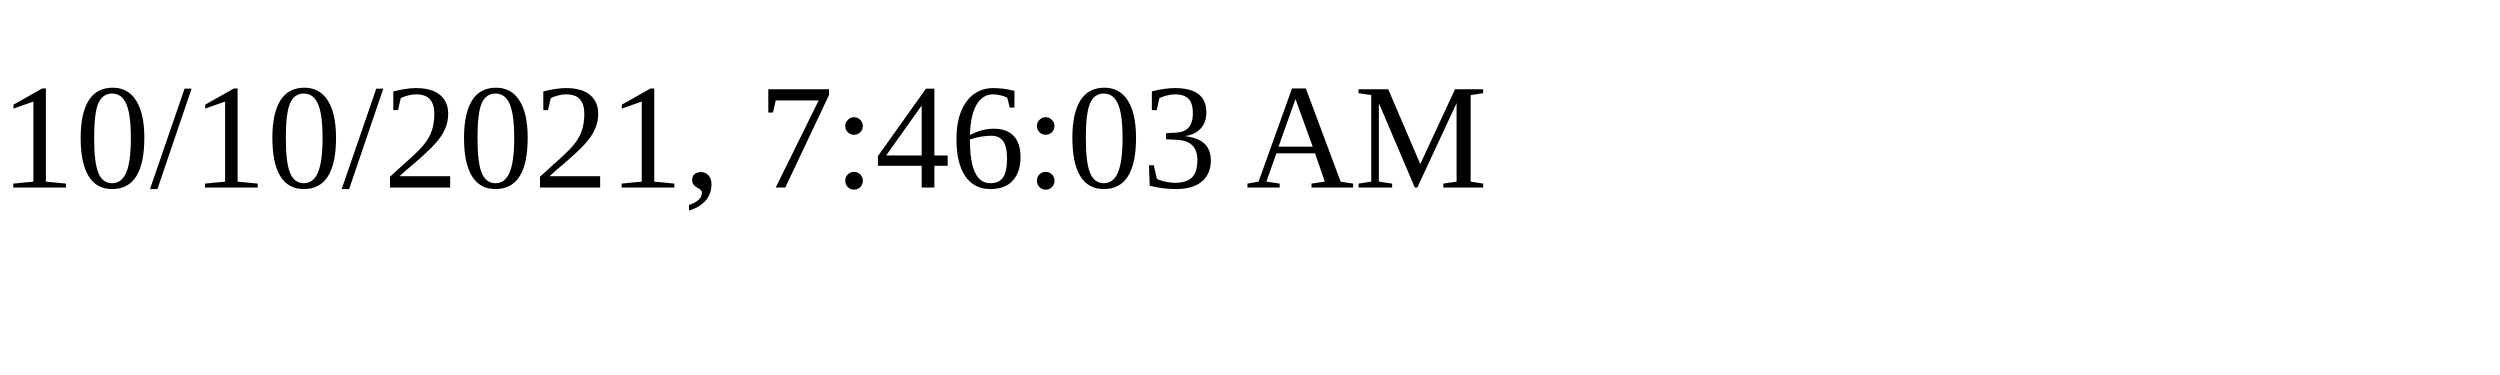
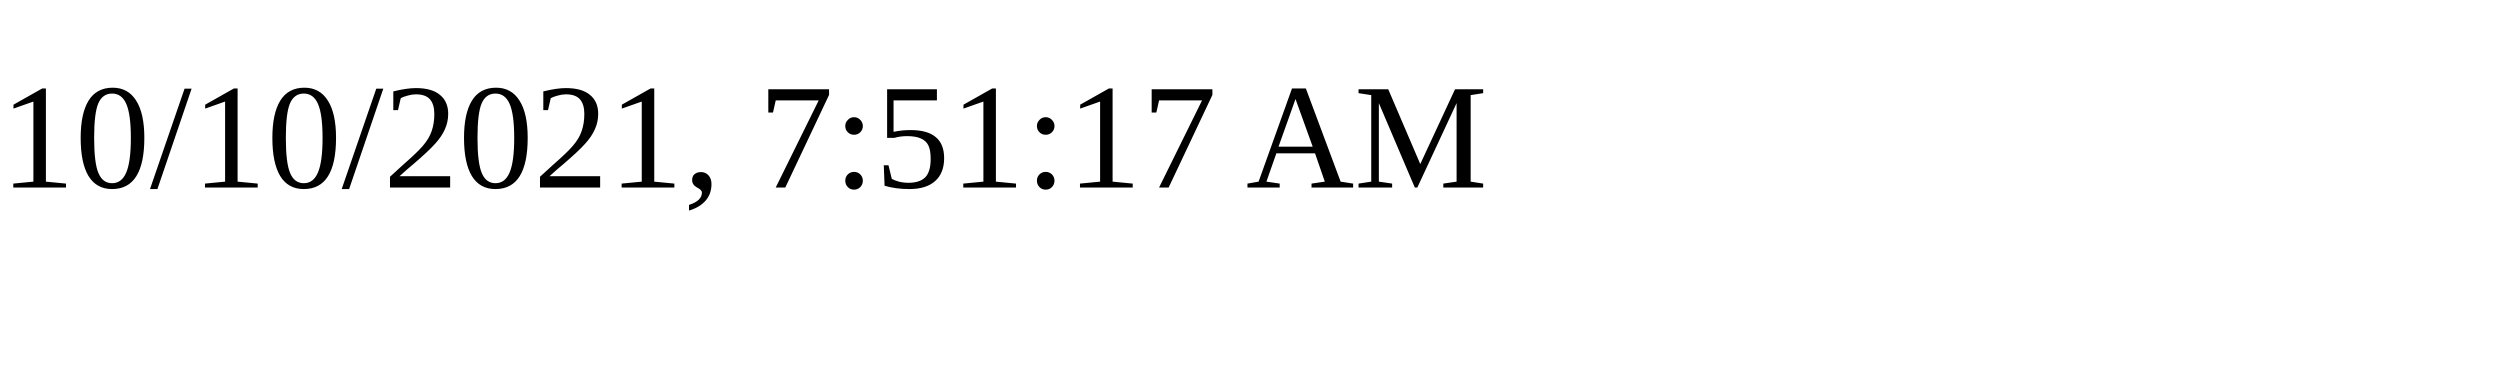
<svg xmlns="http://www.w3.org/2000/svg" height="30" width="200">
-   <text x="0" y="15">10/10/2021, 7:46:03 AM</text>
+   <text x="0" y="15">10/10/2021, 7:51:17 AM</text>
</svg>
